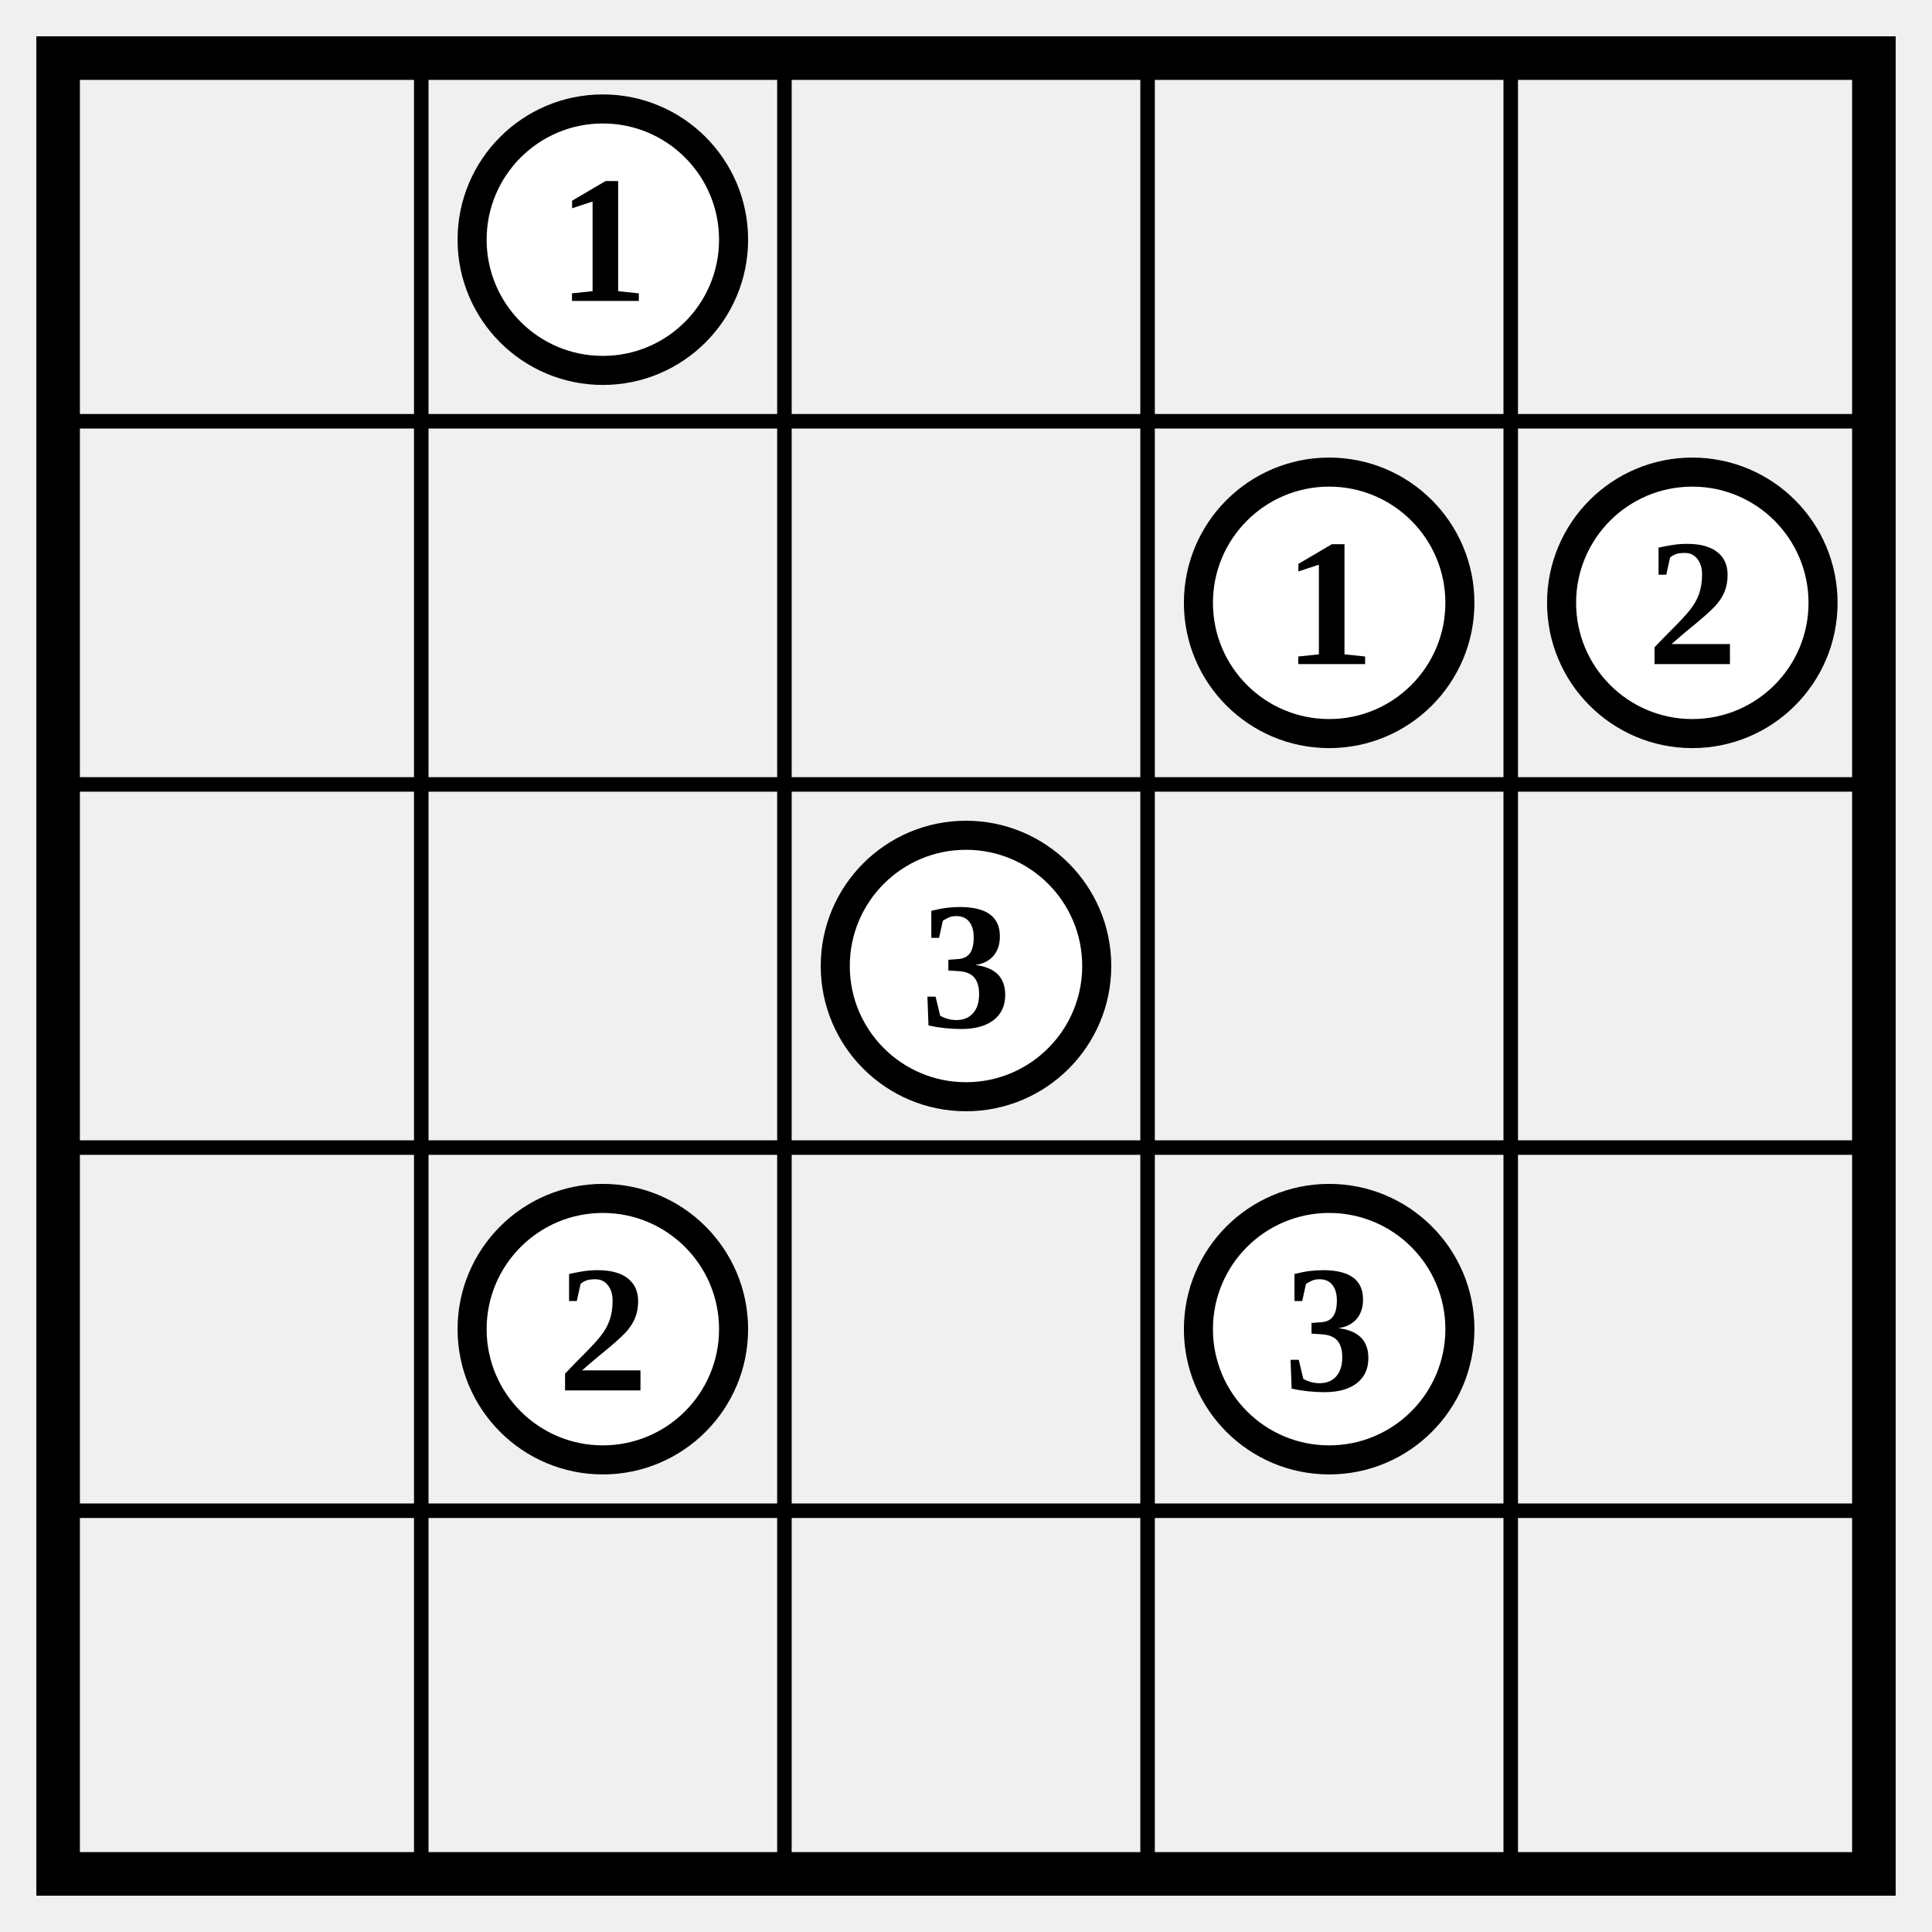
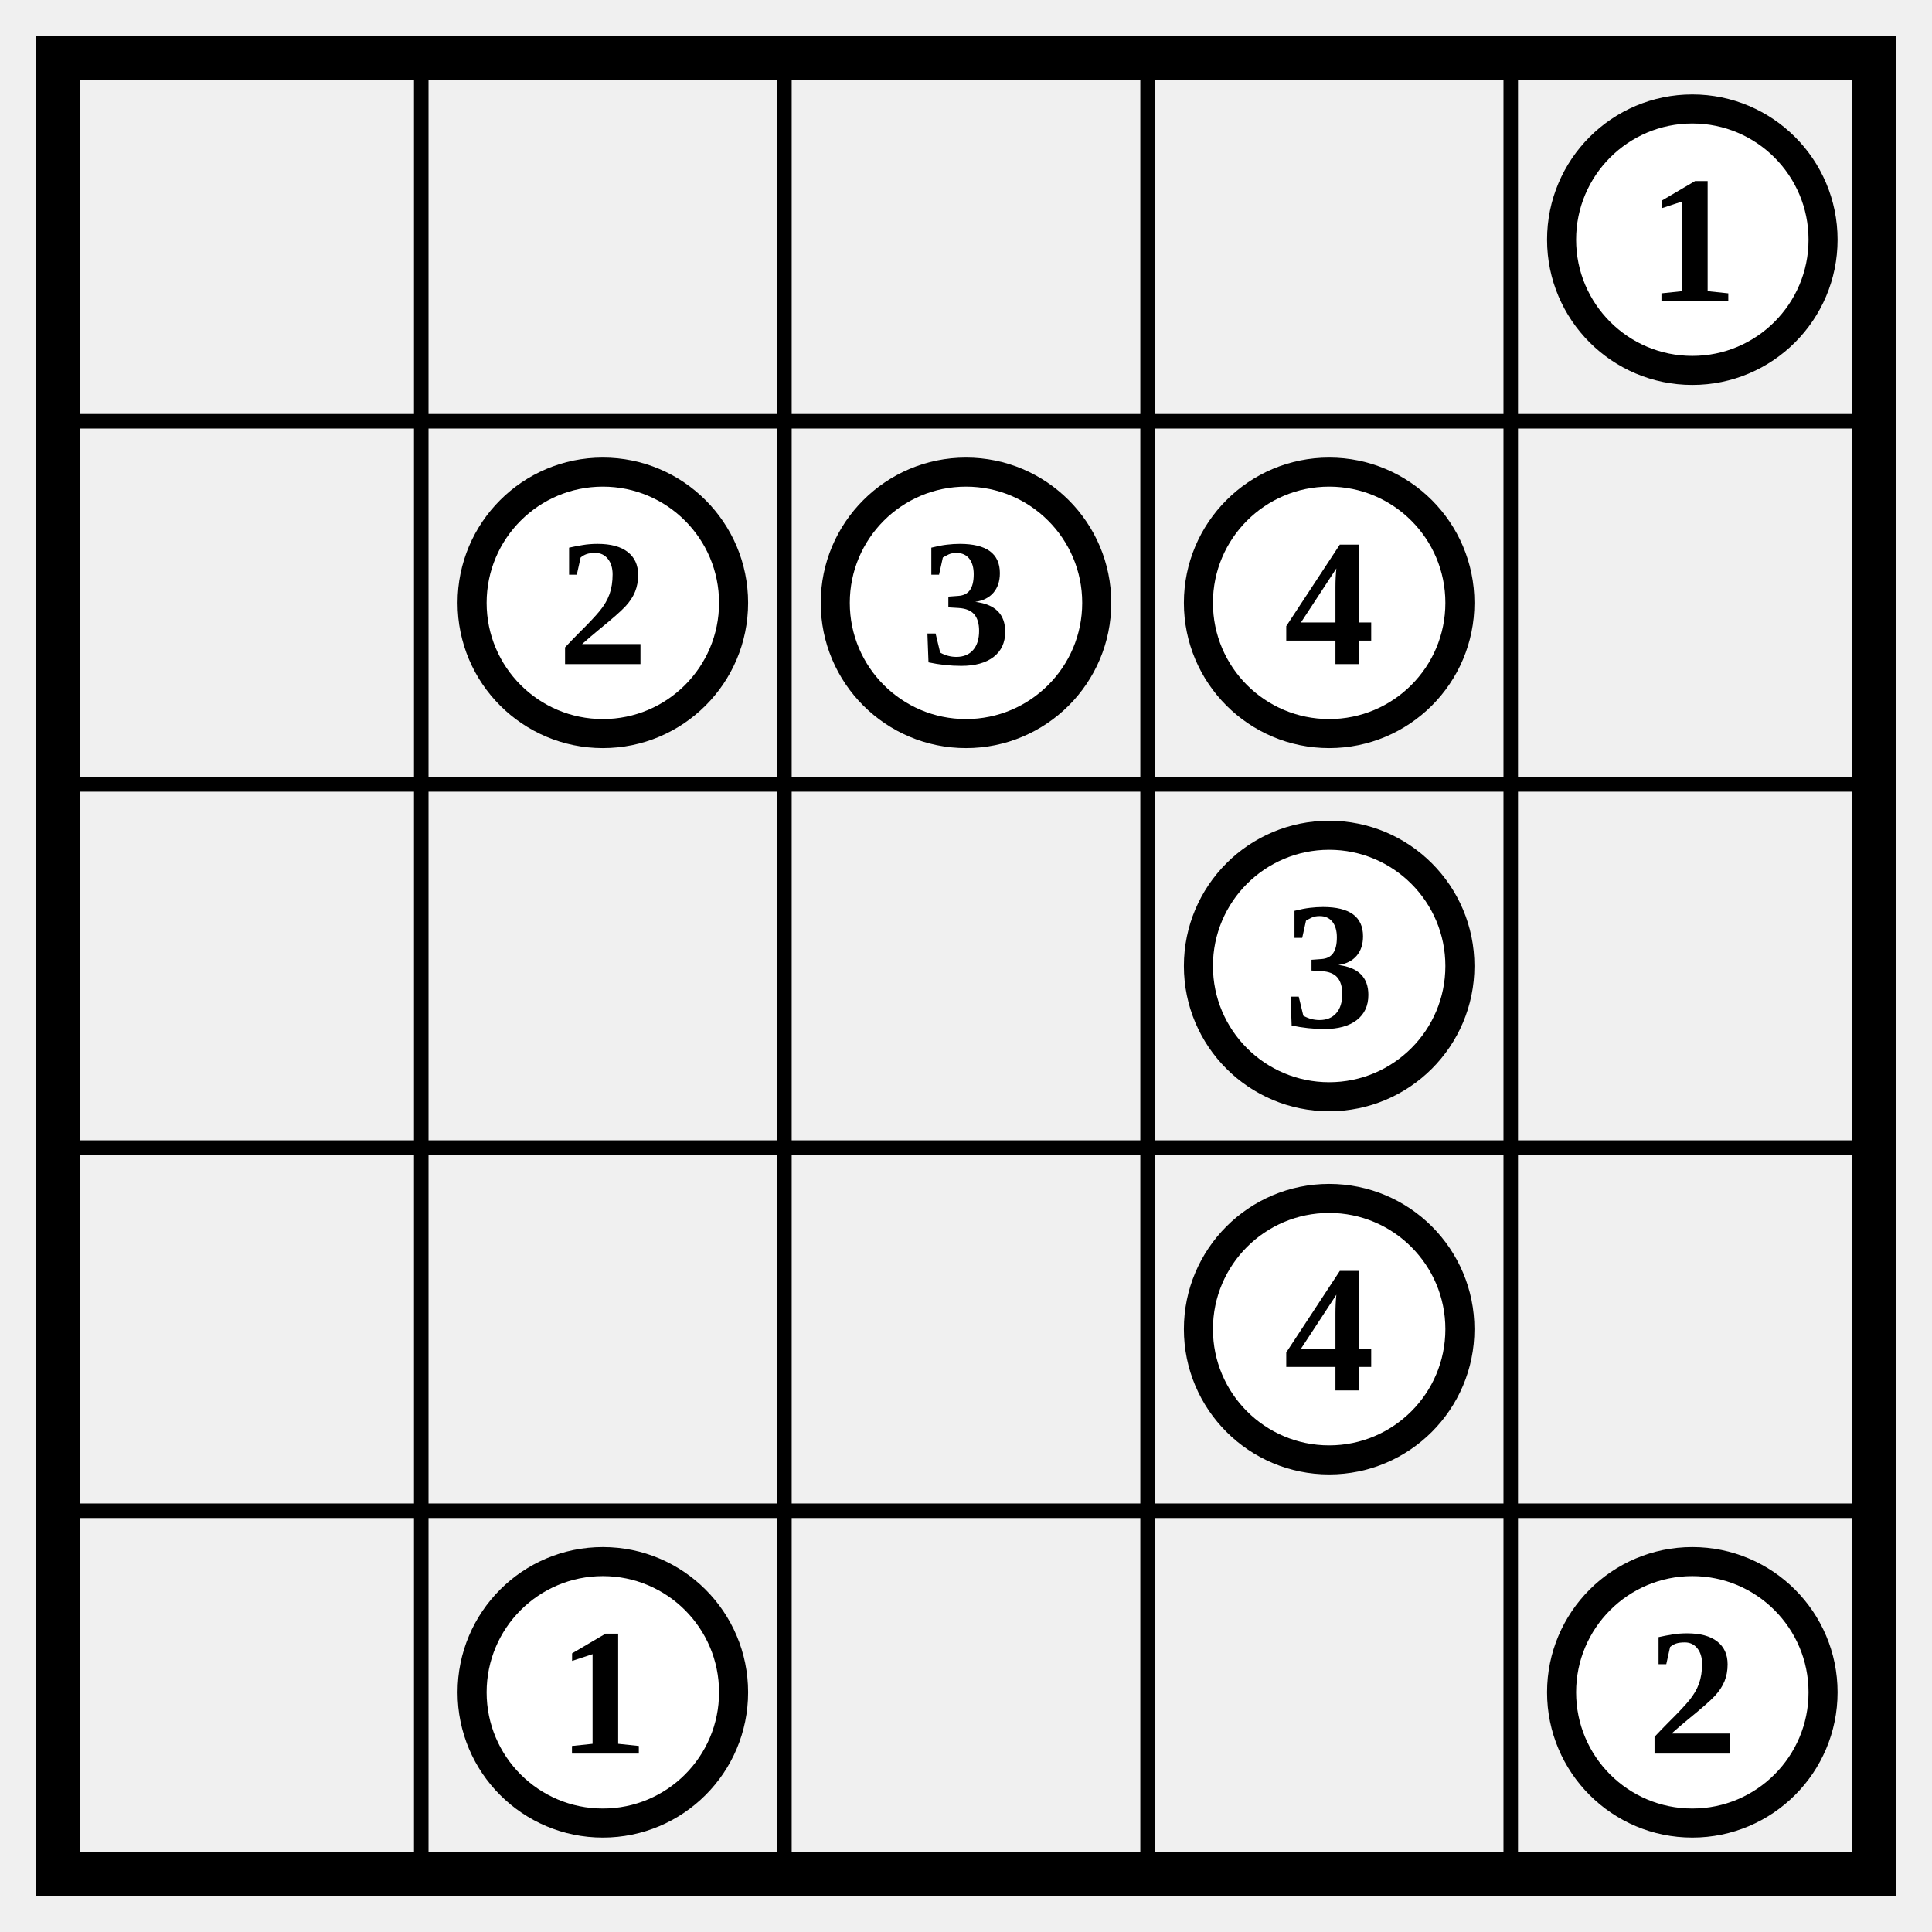
<svg xmlns="http://www.w3.org/2000/svg" class="p" viewBox="0 0 532 532" preserveAspectRatio="xMidYMid meet" shape-rendering="geometricPrecision">
  <path d="M16 116H516M16 216H516M16 316H516M16 416H516M116 16V516M216 16V516M316 16V516M416 16V516" fill="none" stroke="#000" stroke-width="4" stroke-linecap="square" />
  <rect x="16" y="16" width="500" height="500" fill="none" stroke="#000" stroke-width="12" />
-   <circle cx="166" cy="66" r="36" fill="#fff" stroke="#000" stroke-width="8" />
-   <text x="166" y="66" font-size="50" text-anchor="middle" dominant-baseline="central" fill="#000" font-weight="700">1</text>
+   <circle cx="466" cy="66" r="36" fill="#fff" stroke="#000" stroke-width="8" />
+   <text x="466" y="66" font-size="50" text-anchor="middle" dominant-baseline="central" fill="#000" font-weight="700">1</text>
+   <circle cx="166" cy="166" r="36" fill="#fff" stroke="#000" stroke-width="8" />
+   <text x="166" y="166" font-size="50" text-anchor="middle" dominant-baseline="central" fill="#000" font-weight="700">2</text>
+   <circle cx="266" cy="166" r="36" fill="#fff" stroke="#000" stroke-width="8" />
+   <text x="266" y="166" font-size="50" text-anchor="middle" dominant-baseline="central" fill="#000" font-weight="700">3</text>
  <circle cx="366" cy="166" r="36" fill="#fff" stroke="#000" stroke-width="8" />
-   <text x="366" y="166" font-size="50" text-anchor="middle" dominant-baseline="central" fill="#000" font-weight="700">1</text>
-   <circle cx="466" cy="166" r="36" fill="#fff" stroke="#000" stroke-width="8" />
-   <text x="466" y="166" font-size="50" text-anchor="middle" dominant-baseline="central" fill="#000" font-weight="700">2</text>
-   <circle cx="266" cy="266" r="36" fill="#fff" stroke="#000" stroke-width="8" />
-   <text x="266" y="266" font-size="50" text-anchor="middle" dominant-baseline="central" fill="#000" font-weight="700">3</text>
-   <circle cx="166" cy="366" r="36" fill="#fff" stroke="#000" stroke-width="8" />
-   <text x="166" y="366" font-size="50" text-anchor="middle" dominant-baseline="central" fill="#000" font-weight="700">2</text>
+   <text x="366" y="166" font-size="50" text-anchor="middle" dominant-baseline="central" fill="#000" font-weight="700">4</text>
+   <circle cx="366" cy="266" r="36" fill="#fff" stroke="#000" stroke-width="8" />
+   <text x="366" y="266" font-size="50" text-anchor="middle" dominant-baseline="central" fill="#000" font-weight="700">3</text>
  <circle cx="366" cy="366" r="36" fill="#fff" stroke="#000" stroke-width="8" />
-   <text x="366" y="366" font-size="50" text-anchor="middle" dominant-baseline="central" fill="#000" font-weight="700">3</text>
+   <text x="366" y="366" font-size="50" text-anchor="middle" dominant-baseline="central" fill="#000" font-weight="700">4</text>
+   <circle cx="166" cy="466" r="36" fill="#fff" stroke="#000" stroke-width="8" />
+   <text x="166" y="466" font-size="50" text-anchor="middle" dominant-baseline="central" fill="#000" font-weight="700">1</text>
+   <circle cx="466" cy="466" r="36" fill="#fff" stroke="#000" stroke-width="8" />
+   <text x="466" y="466" font-size="50" text-anchor="middle" dominant-baseline="central" fill="#000" font-weight="700">2</text>
</svg>
